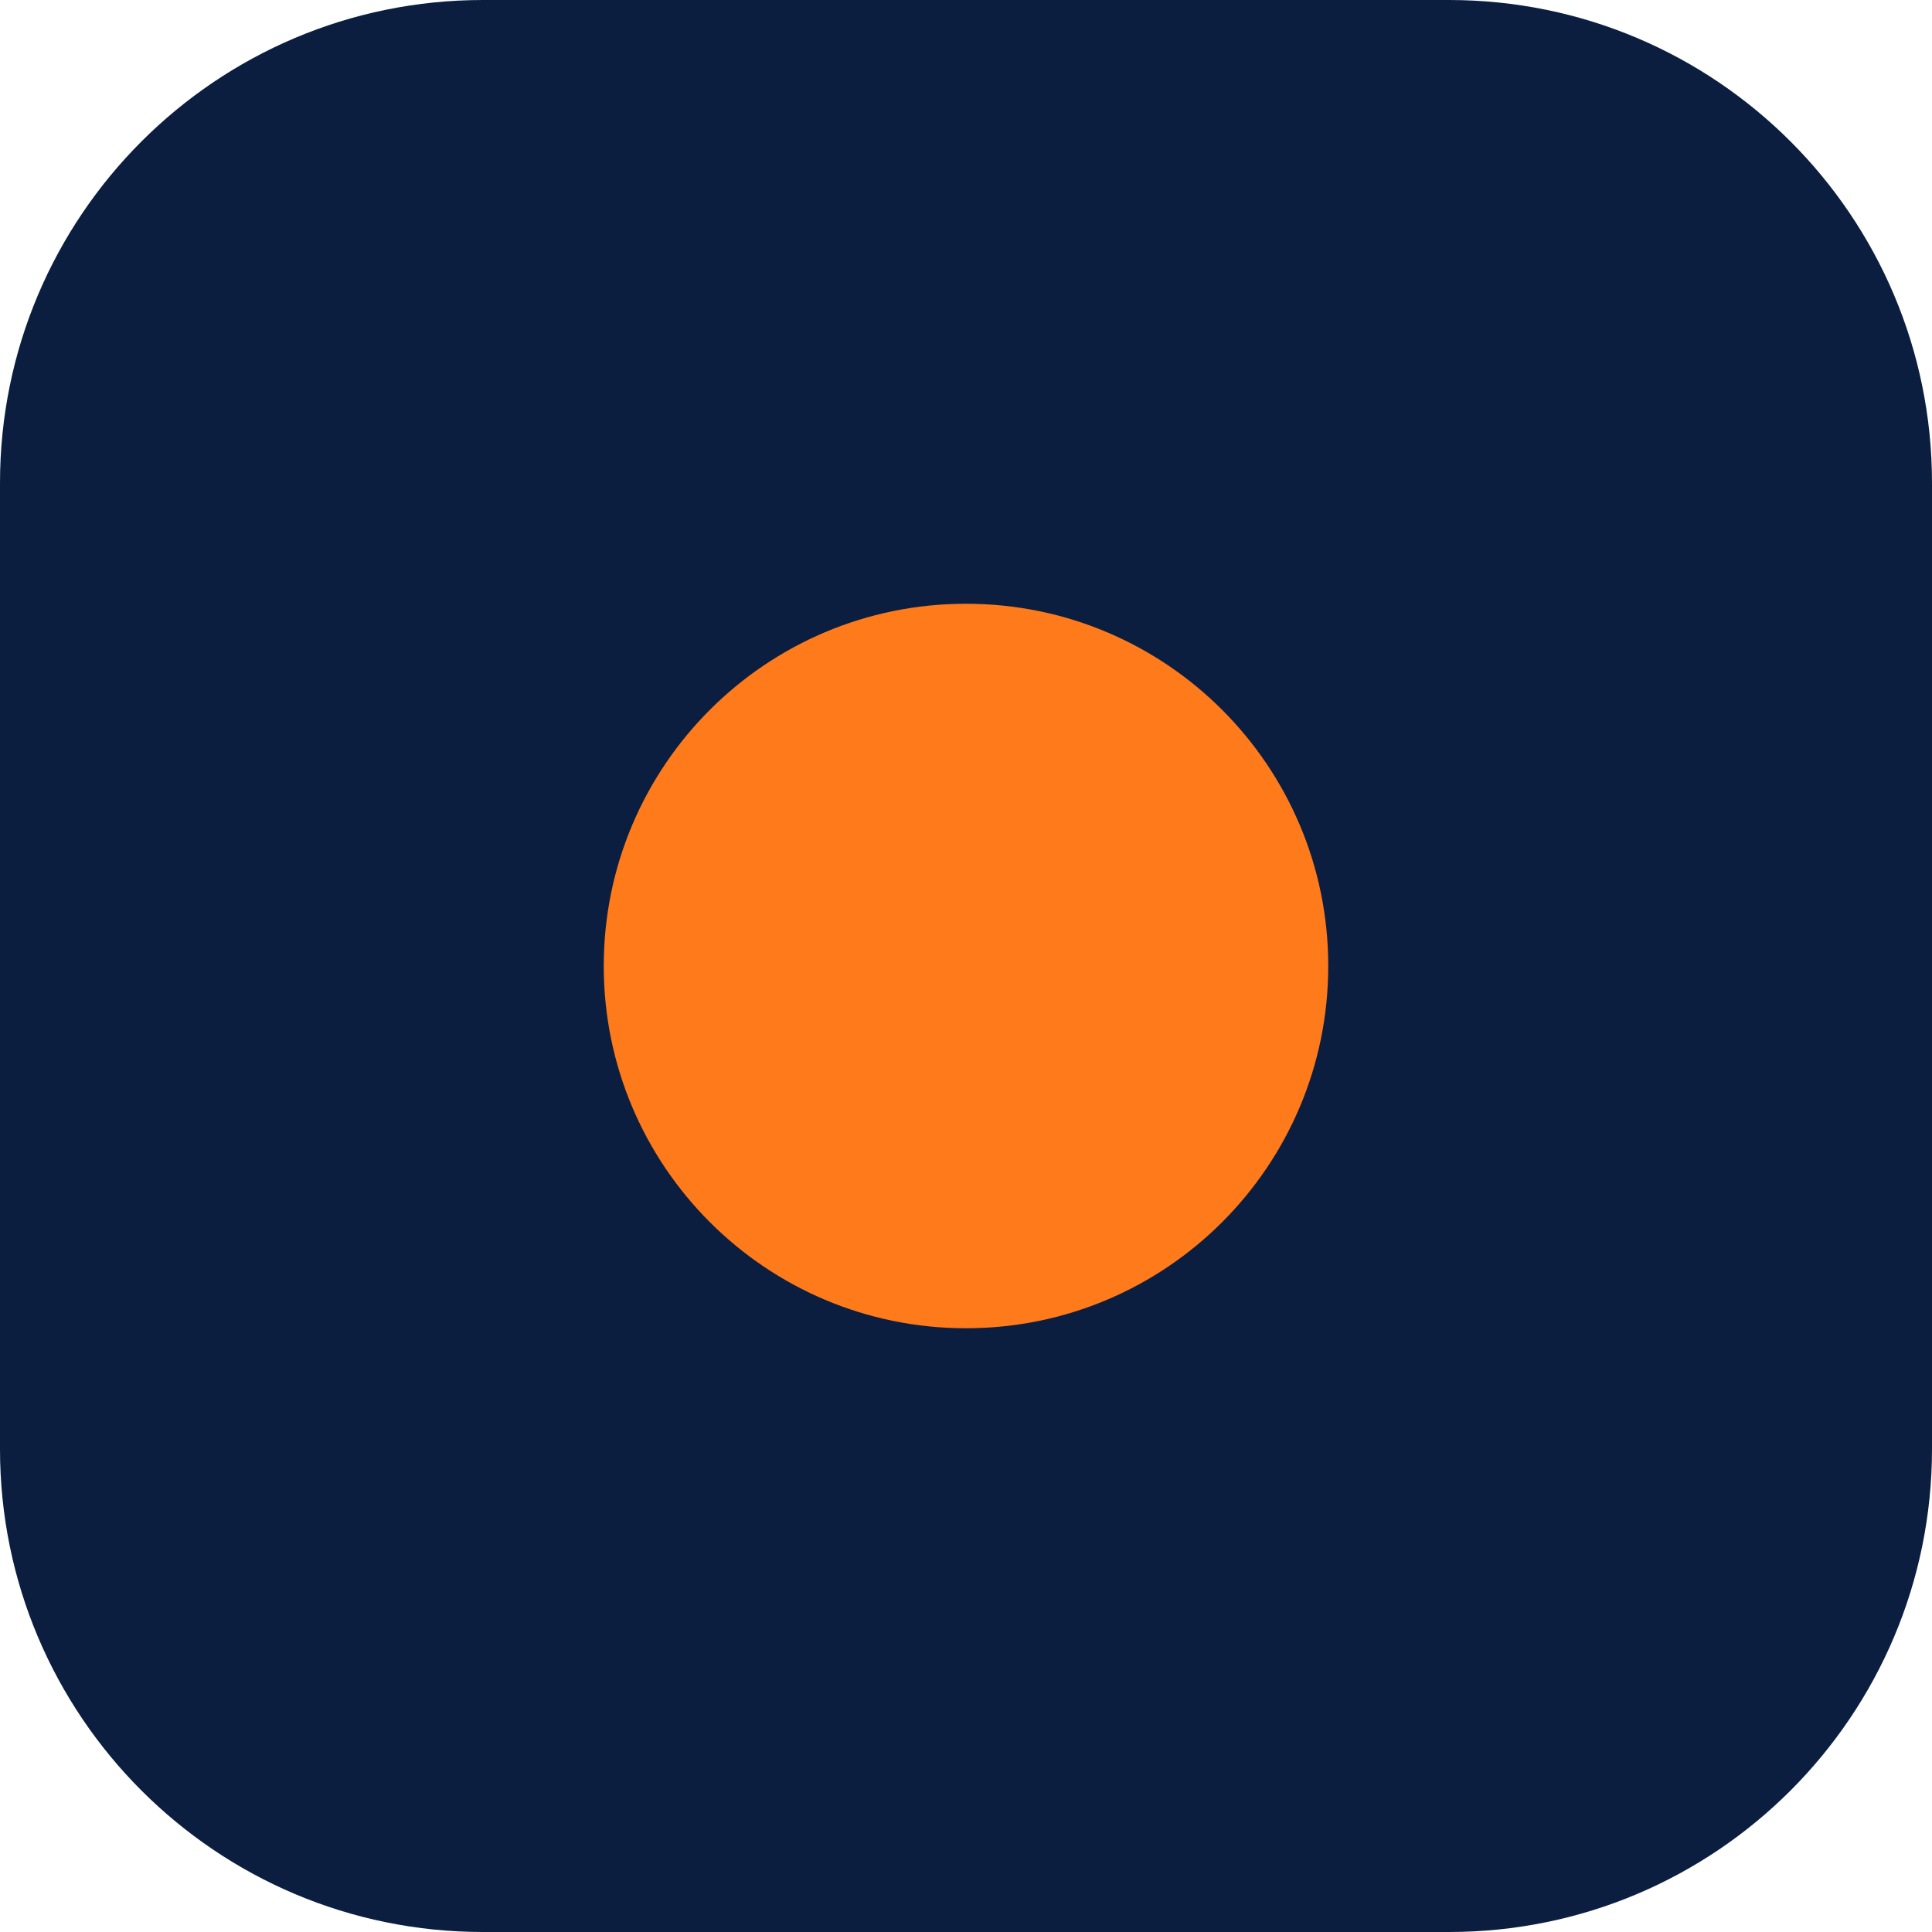
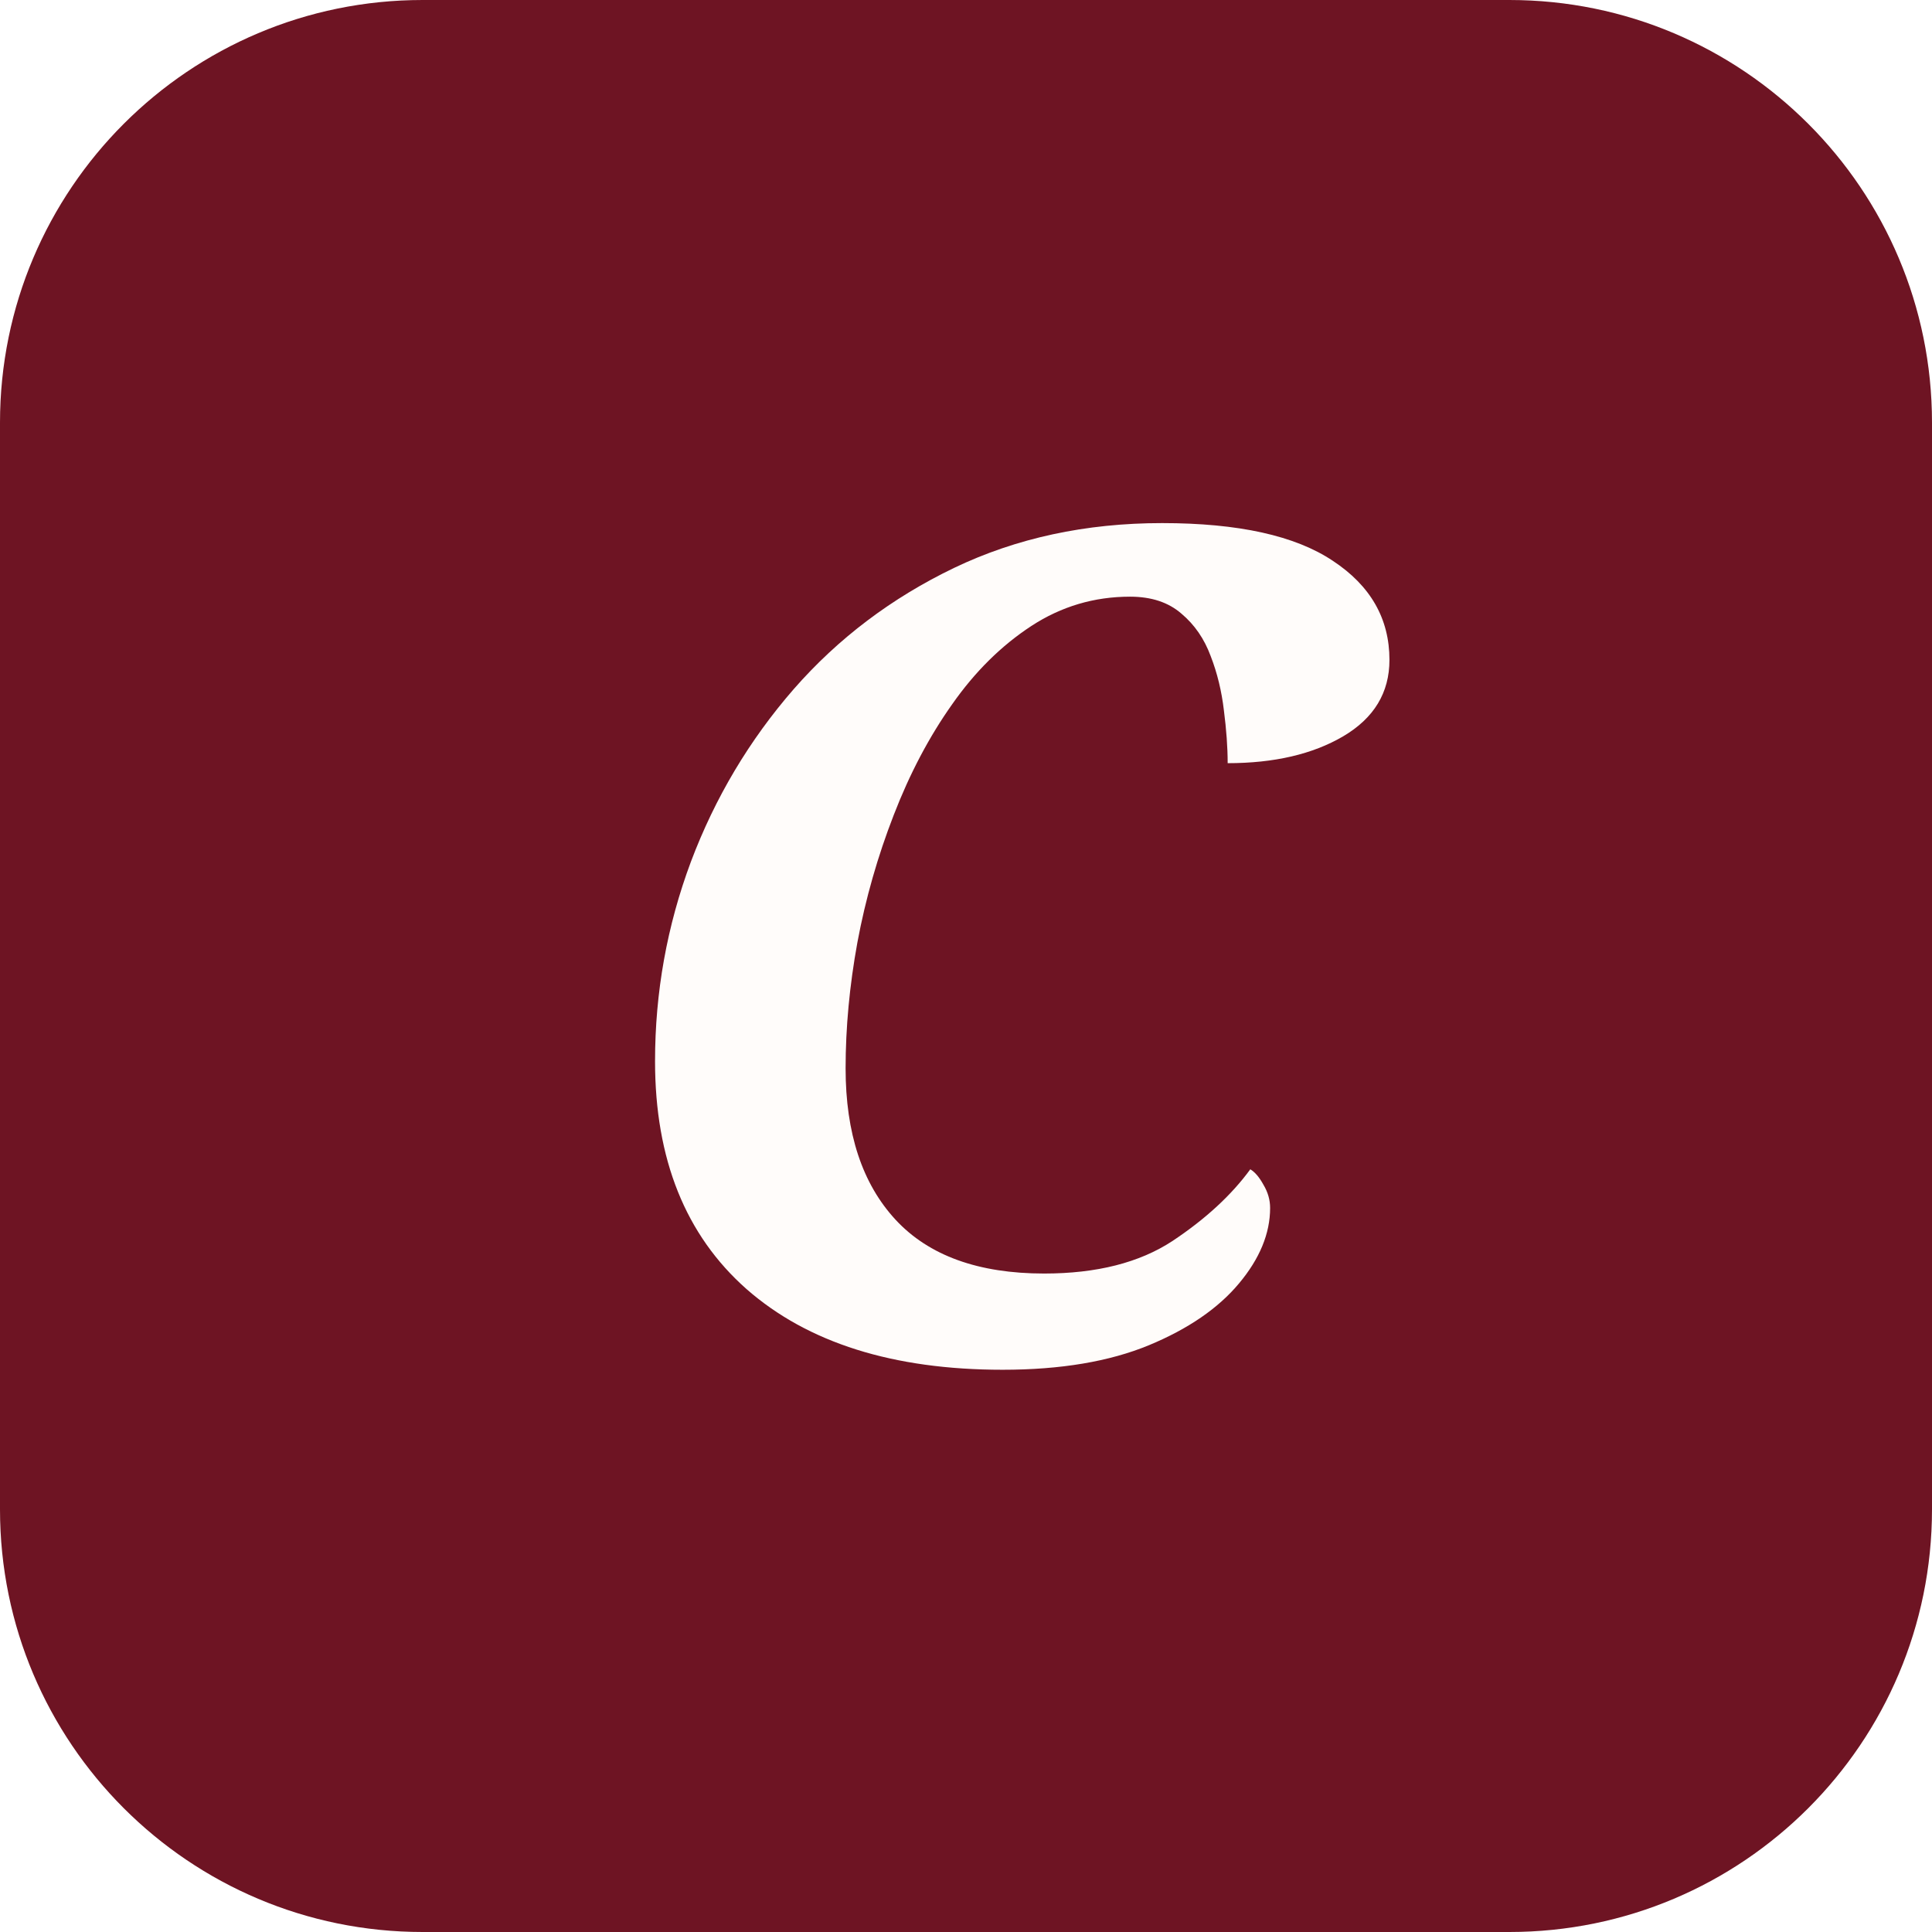
<svg xmlns="http://www.w3.org/2000/svg" viewBox="0 0 64 64">
-   <rect width="64" height="64" rx="16" fill="#0B1E3F" />
-   <circle cx="32" cy="32" r="12" fill="#FF7A1A" />
+   <rect width="64" height="64" rx="14" fill="#6E1423" />
+   <text x="32" y="45" text-anchor="middle" font-family="Georgia, serif" font-style="italic" font-weight="700" font-size="38" fill="#FFFCFA">C</text>
</svg>
